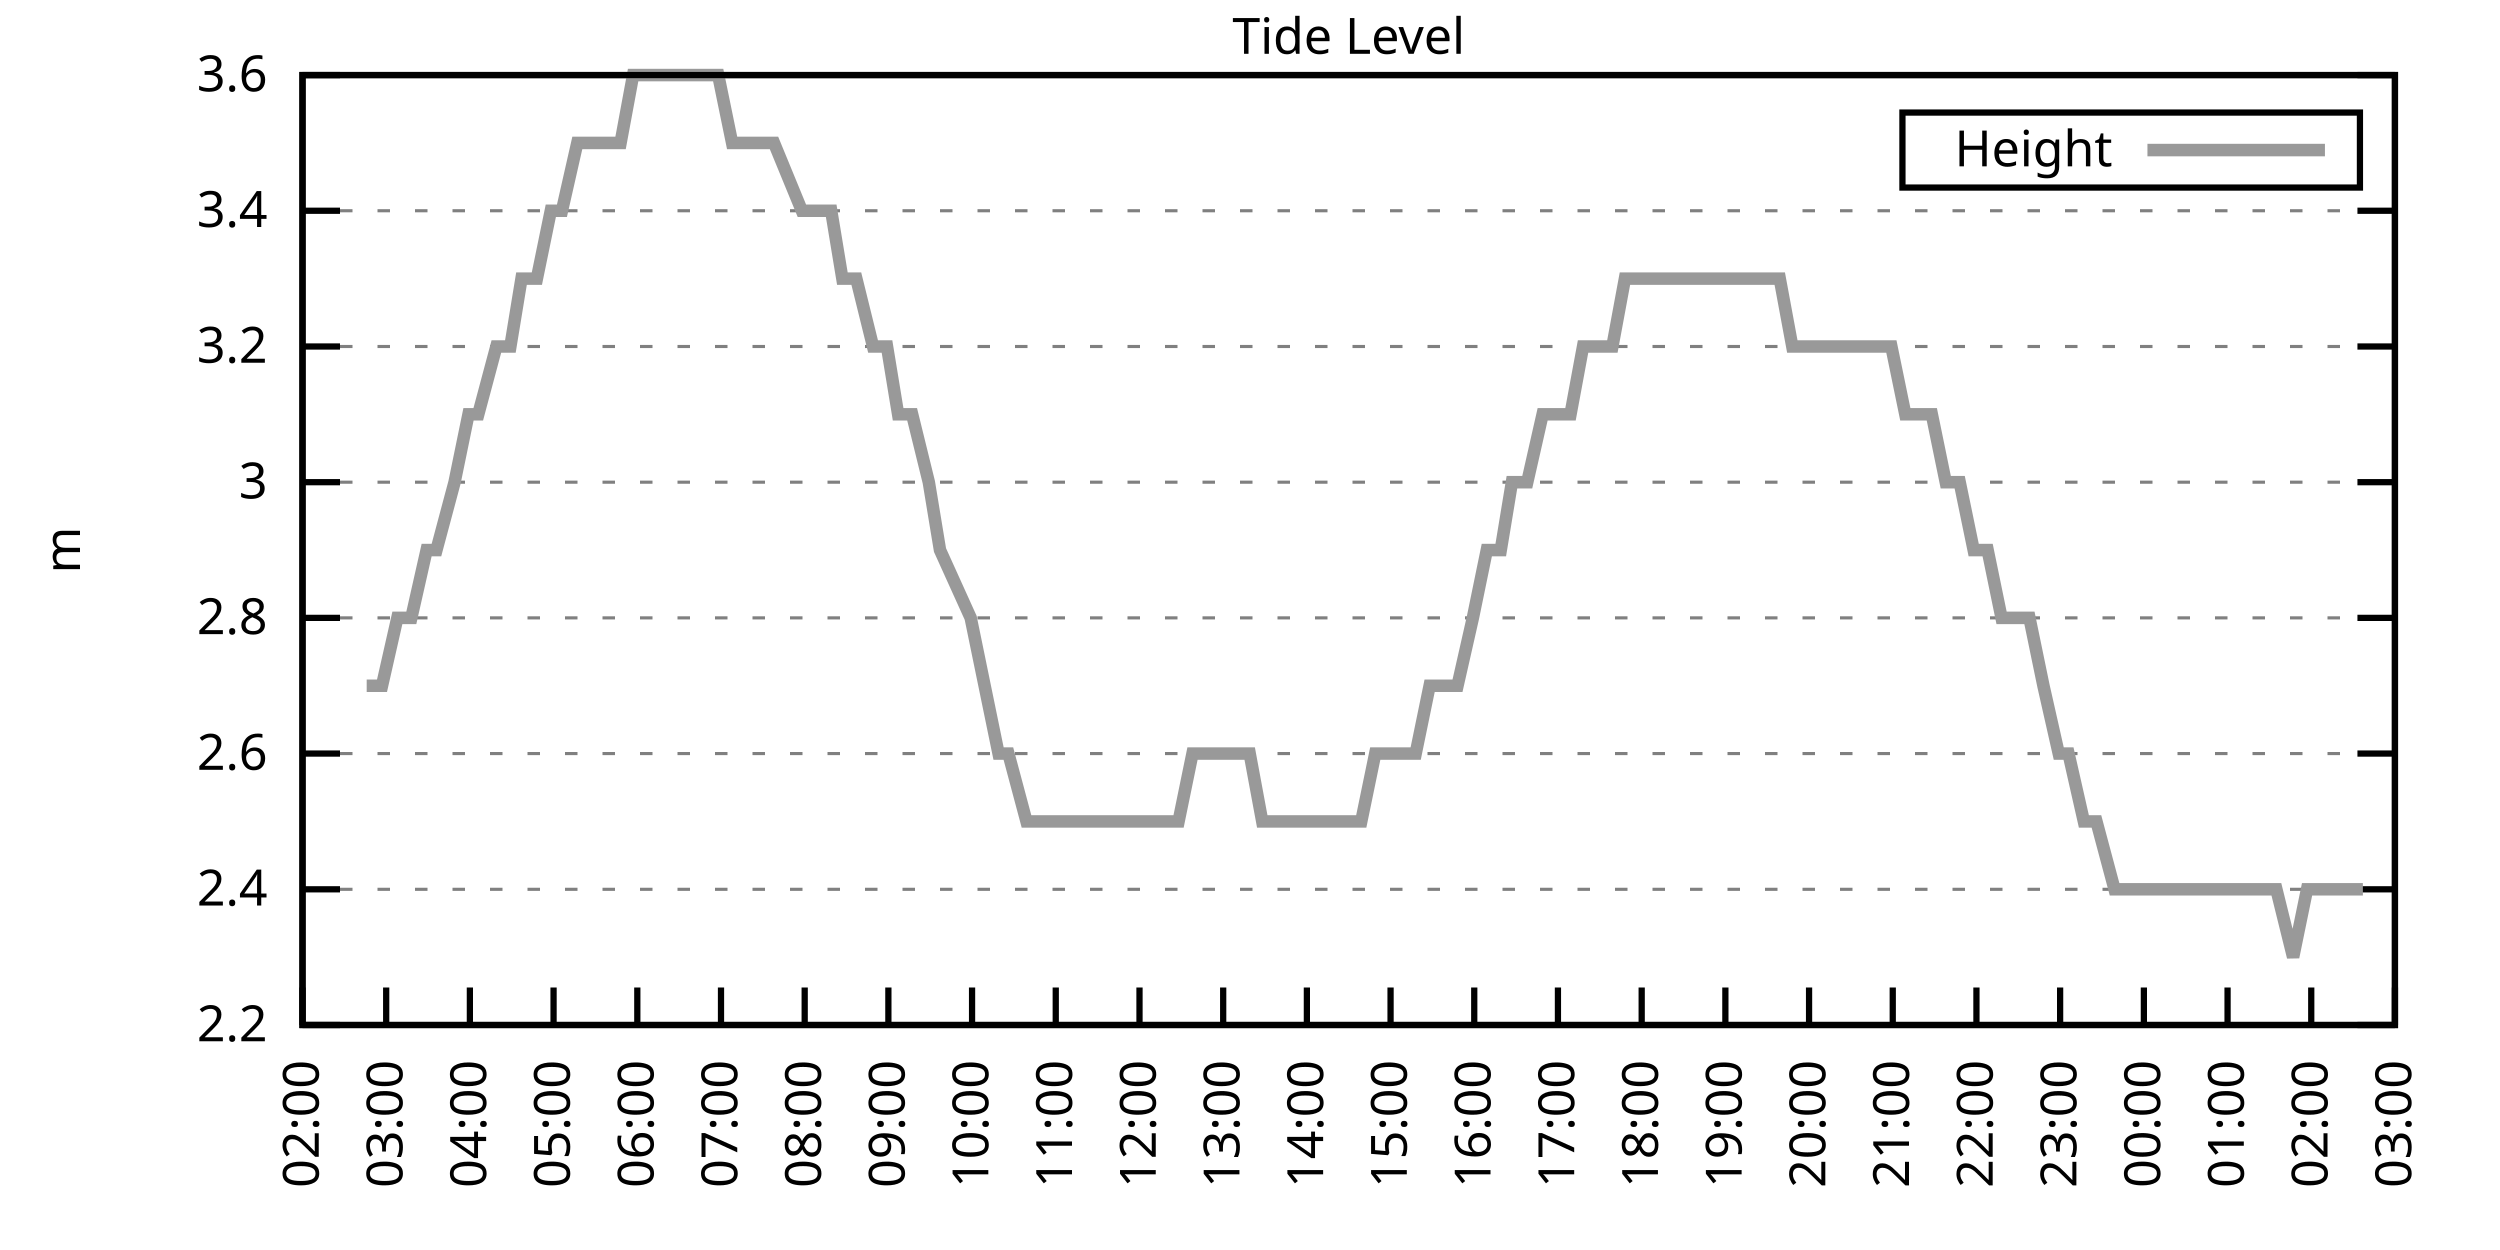
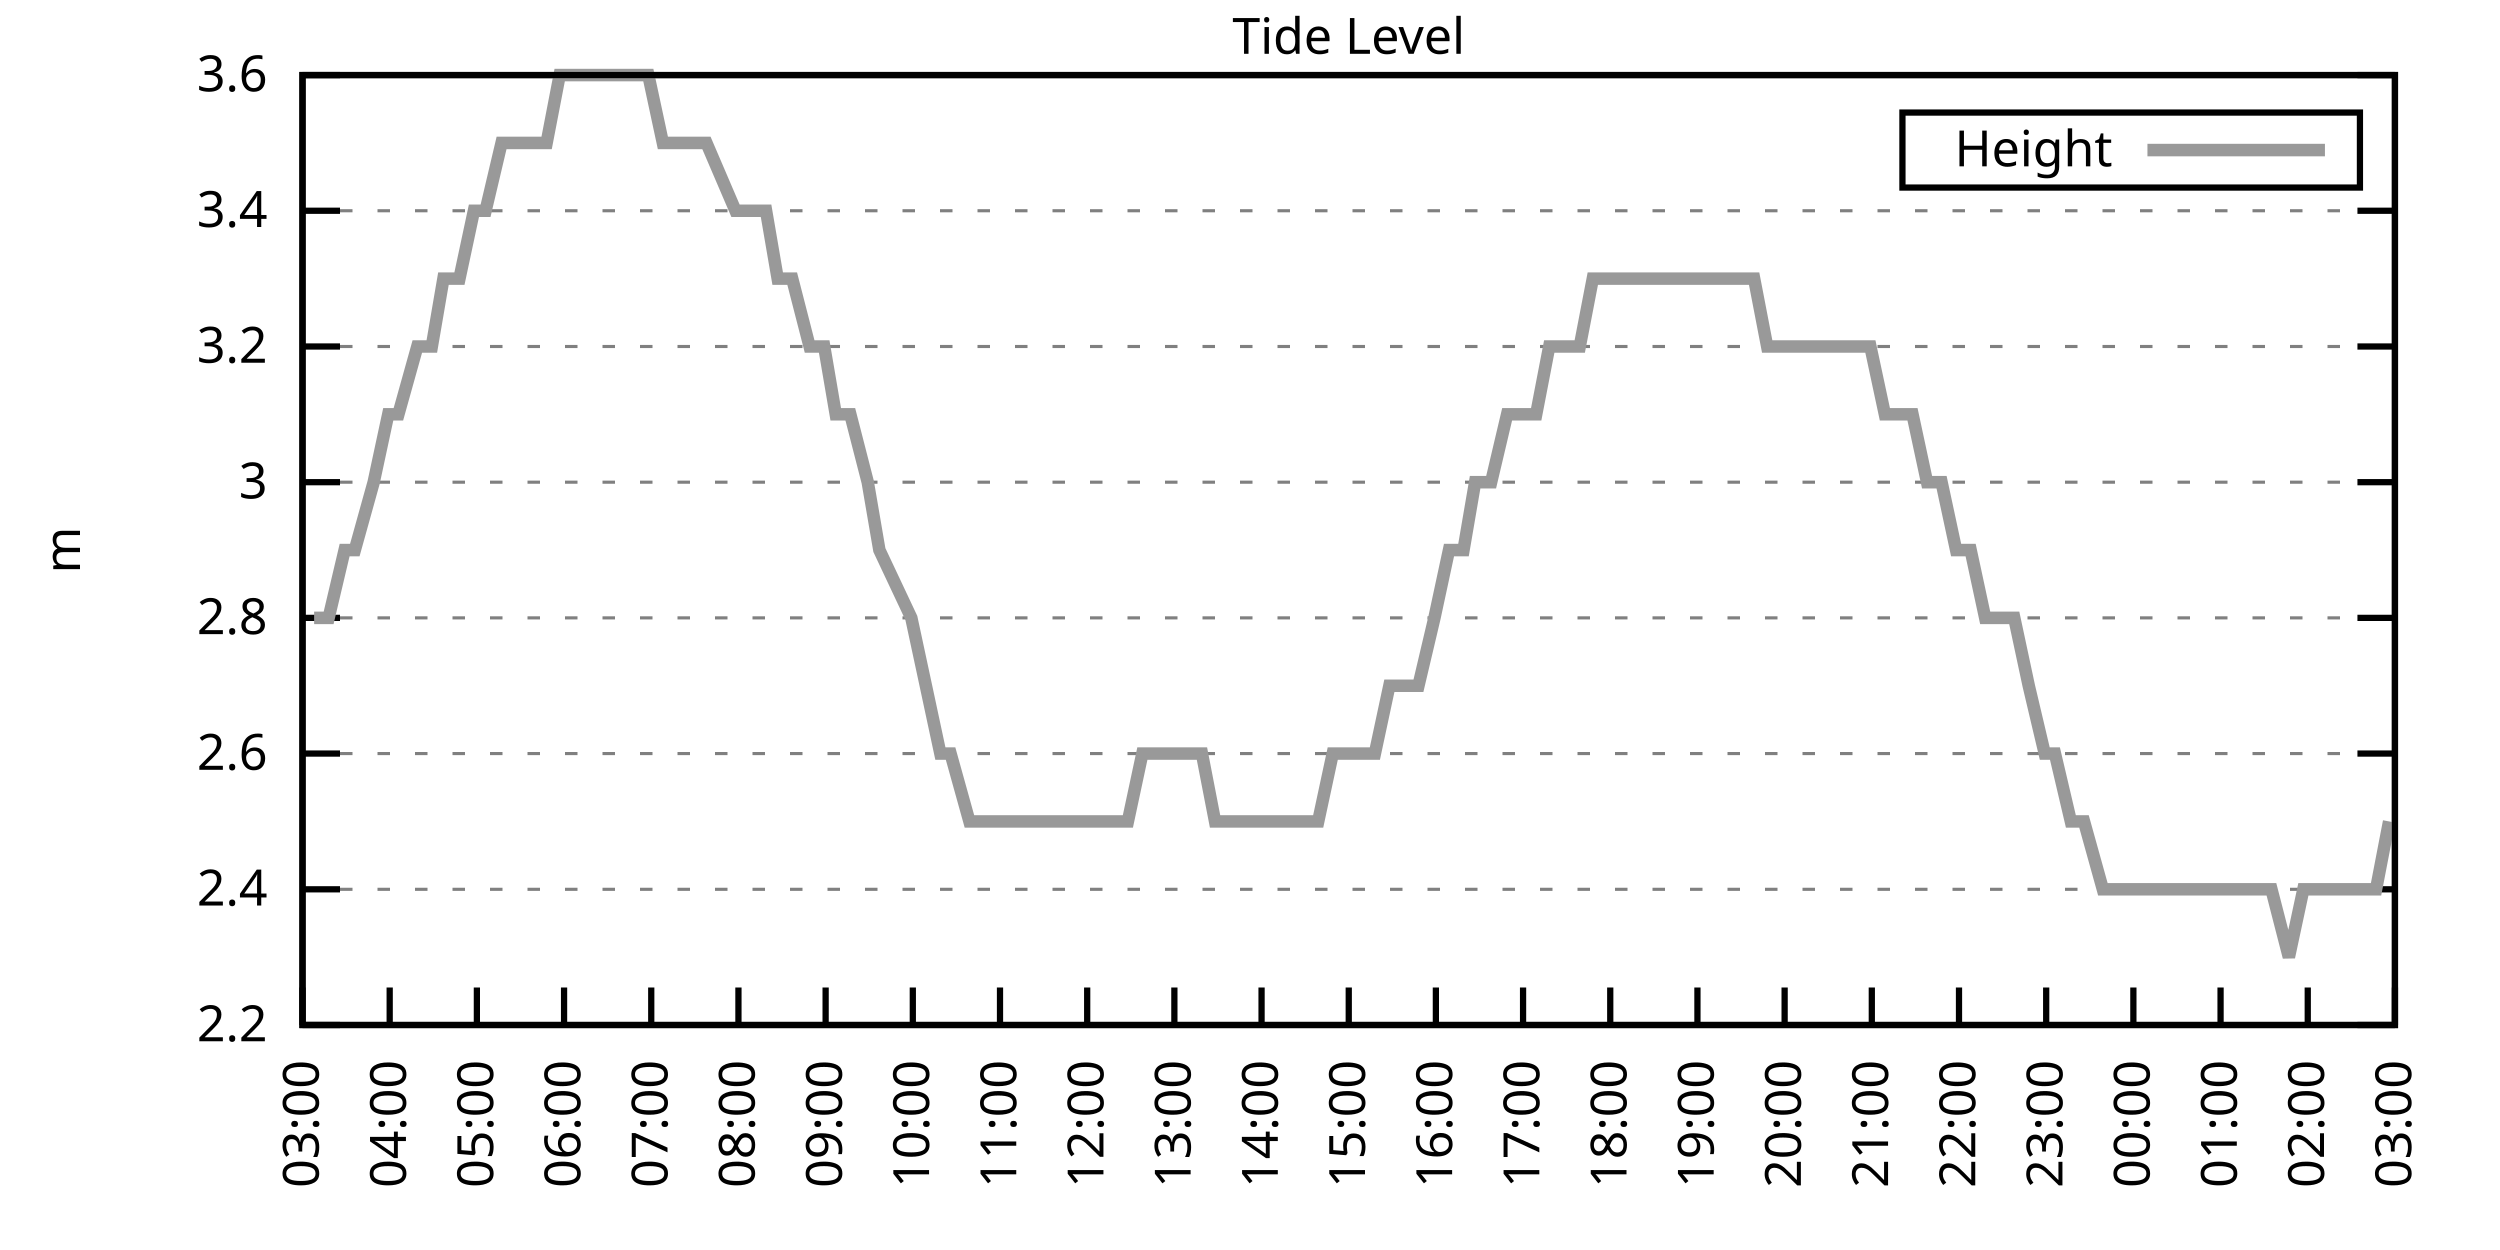
<svg xmlns="http://www.w3.org/2000/svg" xmlns:xlink="http://www.w3.org/1999/xlink" width="400" height="200" viewBox="0 0 400 200">
  <g id="gnuplot_canvas">
    <rect x="0" y="0" width="400" height="200" fill="none" />
    <defs>
      <circle id="gpDot" r="0.5" stroke-width="0.5" stroke="currentColor" />
      <path id="gpPt0" stroke-width="0.333" stroke="currentColor" d="M-1,0 h2 M0,-1 v2" />
      <path id="gpPt1" stroke-width="0.333" stroke="currentColor" d="M-1,-1 L1,1 M1,-1 L-1,1" />
      <path id="gpPt2" stroke-width="0.333" stroke="currentColor" d="M-1,0 L1,0 M0,-1 L0,1 M-1,-1 L1,1 M-1,1 L1,-1" />
      <rect id="gpPt3" stroke-width="0.333" stroke="currentColor" x="-1" y="-1" width="2" height="2" />
      <rect id="gpPt4" stroke-width="0.333" stroke="currentColor" fill="currentColor" x="-1" y="-1" width="2" height="2" />
      <circle id="gpPt5" stroke-width="0.333" stroke="currentColor" cx="0" cy="0" r="1" />
      <use xlink:href="#gpPt5" id="gpPt6" fill="currentColor" stroke="none" />
      <path id="gpPt7" stroke-width="0.333" stroke="currentColor" d="M0,-1.33 L-1.33,0.67 L1.33,0.67 z" />
      <use xlink:href="#gpPt7" id="gpPt8" fill="currentColor" stroke="none" />
      <use xlink:href="#gpPt7" id="gpPt9" stroke="currentColor" transform="rotate(180)" />
      <use xlink:href="#gpPt9" id="gpPt10" fill="currentColor" stroke="none" />
      <use xlink:href="#gpPt3" id="gpPt11" stroke="currentColor" transform="rotate(45)" />
      <use xlink:href="#gpPt11" id="gpPt12" fill="currentColor" stroke="none" />
      <path id="gpPt13" stroke-width="0.333" stroke="currentColor" d="M0,1.330 L1.265,0.411 L0.782,-1.067 L-0.782,-1.076 L-1.265,0.411 z" />
      <use xlink:href="#gpPt13" id="gpPt14" fill="currentColor" stroke="none" />
      <filter id="textbox" filterUnits="objectBoundingBox" x="0" y="0" height="1" width="1">
        <feFlood flood-color="white" flood-opacity="1" result="bgnd" />
        <feComposite in="SourceGraphic" in2="bgnd" operator="atop" />
      </filter>
      <filter id="greybox" filterUnits="objectBoundingBox" x="0" y="0" height="1" width="1">
        <feFlood flood-color="lightgrey" flood-opacity="1" result="grey" />
        <feComposite in="SourceGraphic" in2="grey" operator="atop" />
      </filter>
    </defs>
    <g fill="none" color="white" stroke="currentColor" stroke-width="1.00" stroke-linecap="butt" stroke-linejoin="miter">
</g>
    <g fill="none" color="black" stroke="currentColor" stroke-width="1.00" stroke-linecap="butt" stroke-linejoin="miter">
      <g stroke="none" shape-rendering="crispEdges">
        <polygon fill="rgb(255, 255, 255)" points="48.40,164.00 383.18,164.00 383.18,12.02 48.40,12.02 " />
      </g>
    </g>
    <g fill="none" color="black" stroke="currentColor" stroke-width="1.00" stroke-linecap="butt" stroke-linejoin="miter">
</g>
    <g fill="none" color="black" stroke="black" stroke-width="0.50" stroke-linecap="butt" stroke-linejoin="miter">
</g>
    <g fill="none" color="gray" stroke="currentColor" stroke-width="0.50" stroke-linecap="butt" stroke-linejoin="miter">
      <path stroke="gray" stroke-dasharray="2,4" class="gridline" d="M48.40,164.00 L383.19,164.00  " />
    </g>
    <g fill="none" color="gray" stroke="gray" stroke-width="1.00" stroke-linecap="butt" stroke-linejoin="miter">
</g>
    <g fill="none" color="black" stroke="currentColor" stroke-width="1.00" stroke-linecap="butt" stroke-linejoin="miter">
      <path stroke="black" d="M48.40,164.00 L54.40,164.00 M383.19,164.00 L377.19,164.00  " />
      <g transform="translate(42.80,166.60)" stroke="none" fill="black" font-family="Sans" font-size="8.00" text-anchor="end">
        <text>
          <tspan font-family="Sans"> 2.2</tspan>
        </text>
      </g>
    </g>
    <g fill="none" color="black" stroke="currentColor" stroke-width="1.00" stroke-linecap="butt" stroke-linejoin="miter">
</g>
    <g fill="none" color="black" stroke="black" stroke-width="0.50" stroke-linecap="butt" stroke-linejoin="miter">
</g>
    <g fill="none" color="gray" stroke="currentColor" stroke-width="0.50" stroke-linecap="butt" stroke-linejoin="miter">
      <path stroke="gray" stroke-dasharray="2,4" class="gridline" d="M48.40,142.29 L383.19,142.29  " />
    </g>
    <g fill="none" color="gray" stroke="gray" stroke-width="1.00" stroke-linecap="butt" stroke-linejoin="miter">
</g>
    <g fill="none" color="black" stroke="currentColor" stroke-width="1.00" stroke-linecap="butt" stroke-linejoin="miter">
      <path stroke="black" d="M48.40,142.29 L54.40,142.29 M383.19,142.29 L377.19,142.29  " />
      <g transform="translate(42.80,144.89)" stroke="none" fill="black" font-family="Sans" font-size="8.00" text-anchor="end">
        <text>
          <tspan font-family="Sans"> 2.4</tspan>
        </text>
      </g>
    </g>
    <g fill="none" color="black" stroke="currentColor" stroke-width="1.00" stroke-linecap="butt" stroke-linejoin="miter">
</g>
    <g fill="none" color="black" stroke="black" stroke-width="0.50" stroke-linecap="butt" stroke-linejoin="miter">
</g>
    <g fill="none" color="gray" stroke="currentColor" stroke-width="0.50" stroke-linecap="butt" stroke-linejoin="miter">
      <path stroke="gray" stroke-dasharray="2,4" class="gridline" d="M48.40,120.57 L383.19,120.57  " />
    </g>
    <g fill="none" color="gray" stroke="gray" stroke-width="1.00" stroke-linecap="butt" stroke-linejoin="miter">
</g>
    <g fill="none" color="black" stroke="currentColor" stroke-width="1.00" stroke-linecap="butt" stroke-linejoin="miter">
      <path stroke="black" d="M48.40,120.57 L54.40,120.57 M383.19,120.57 L377.19,120.57  " />
      <g transform="translate(42.80,123.17)" stroke="none" fill="black" font-family="Sans" font-size="8.00" text-anchor="end">
        <text>
          <tspan font-family="Sans"> 2.6</tspan>
        </text>
      </g>
    </g>
    <g fill="none" color="black" stroke="currentColor" stroke-width="1.00" stroke-linecap="butt" stroke-linejoin="miter">
</g>
    <g fill="none" color="black" stroke="black" stroke-width="0.50" stroke-linecap="butt" stroke-linejoin="miter">
</g>
    <g fill="none" color="gray" stroke="currentColor" stroke-width="0.50" stroke-linecap="butt" stroke-linejoin="miter">
      <path stroke="gray" stroke-dasharray="2,4" class="gridline" d="M48.40,98.86 L383.19,98.86  " />
    </g>
    <g fill="none" color="gray" stroke="gray" stroke-width="1.00" stroke-linecap="butt" stroke-linejoin="miter">
</g>
    <g fill="none" color="black" stroke="currentColor" stroke-width="1.00" stroke-linecap="butt" stroke-linejoin="miter">
      <path stroke="black" d="M48.40,98.86 L54.40,98.86 M383.19,98.86 L377.19,98.86  " />
      <g transform="translate(42.80,101.46)" stroke="none" fill="black" font-family="Sans" font-size="8.00" text-anchor="end">
        <text>
          <tspan font-family="Sans"> 2.8</tspan>
        </text>
      </g>
    </g>
    <g fill="none" color="black" stroke="currentColor" stroke-width="1.00" stroke-linecap="butt" stroke-linejoin="miter">
</g>
    <g fill="none" color="black" stroke="black" stroke-width="0.50" stroke-linecap="butt" stroke-linejoin="miter">
</g>
    <g fill="none" color="gray" stroke="currentColor" stroke-width="0.50" stroke-linecap="butt" stroke-linejoin="miter">
      <path stroke="gray" stroke-dasharray="2,4" class="gridline" d="M48.40,77.15 L383.19,77.15  " />
    </g>
    <g fill="none" color="gray" stroke="gray" stroke-width="1.00" stroke-linecap="butt" stroke-linejoin="miter">
</g>
    <g fill="none" color="black" stroke="currentColor" stroke-width="1.00" stroke-linecap="butt" stroke-linejoin="miter">
      <path stroke="black" d="M48.40,77.15 L54.40,77.15 M383.19,77.15 L377.19,77.15  " />
      <g transform="translate(42.80,79.75)" stroke="none" fill="black" font-family="Sans" font-size="8.00" text-anchor="end">
        <text>
          <tspan font-family="Sans"> 3</tspan>
        </text>
      </g>
    </g>
    <g fill="none" color="black" stroke="currentColor" stroke-width="1.00" stroke-linecap="butt" stroke-linejoin="miter">
</g>
    <g fill="none" color="black" stroke="black" stroke-width="0.50" stroke-linecap="butt" stroke-linejoin="miter">
</g>
    <g fill="none" color="gray" stroke="currentColor" stroke-width="0.50" stroke-linecap="butt" stroke-linejoin="miter">
      <path stroke="gray" stroke-dasharray="2,4" class="gridline" d="M48.40,55.44 L383.19,55.44  " />
    </g>
    <g fill="none" color="gray" stroke="gray" stroke-width="1.00" stroke-linecap="butt" stroke-linejoin="miter">
</g>
    <g fill="none" color="black" stroke="currentColor" stroke-width="1.00" stroke-linecap="butt" stroke-linejoin="miter">
      <path stroke="black" d="M48.40,55.44 L54.40,55.44 M383.19,55.44 L377.19,55.44  " />
      <g transform="translate(42.80,58.04)" stroke="none" fill="black" font-family="Sans" font-size="8.00" text-anchor="end">
        <text>
          <tspan font-family="Sans"> 3.2</tspan>
        </text>
      </g>
    </g>
    <g fill="none" color="black" stroke="currentColor" stroke-width="1.00" stroke-linecap="butt" stroke-linejoin="miter">
</g>
    <g fill="none" color="black" stroke="black" stroke-width="0.50" stroke-linecap="butt" stroke-linejoin="miter">
</g>
    <g fill="none" color="gray" stroke="currentColor" stroke-width="0.50" stroke-linecap="butt" stroke-linejoin="miter">
      <path stroke="gray" stroke-dasharray="2,4" class="gridline" d="M48.40,33.72 L383.19,33.72  " />
    </g>
    <g fill="none" color="gray" stroke="gray" stroke-width="1.00" stroke-linecap="butt" stroke-linejoin="miter">
</g>
    <g fill="none" color="black" stroke="currentColor" stroke-width="1.00" stroke-linecap="butt" stroke-linejoin="miter">
      <path stroke="black" d="M48.40,33.72 L54.40,33.72 M383.19,33.72 L377.19,33.72  " />
      <g transform="translate(42.80,36.32)" stroke="none" fill="black" font-family="Sans" font-size="8.00" text-anchor="end">
        <text>
          <tspan font-family="Sans"> 3.4</tspan>
        </text>
      </g>
    </g>
    <g fill="none" color="black" stroke="currentColor" stroke-width="1.00" stroke-linecap="butt" stroke-linejoin="miter">
</g>
    <g fill="none" color="black" stroke="black" stroke-width="0.50" stroke-linecap="butt" stroke-linejoin="miter">
</g>
    <g fill="none" color="gray" stroke="currentColor" stroke-width="0.50" stroke-linecap="butt" stroke-linejoin="miter">
      <path stroke="gray" stroke-dasharray="2,4" class="gridline" d="M48.40,12.01 L383.19,12.01  " />
    </g>
    <g fill="none" color="gray" stroke="gray" stroke-width="1.00" stroke-linecap="butt" stroke-linejoin="miter">
</g>
    <g fill="none" color="black" stroke="currentColor" stroke-width="1.00" stroke-linecap="butt" stroke-linejoin="miter">
      <path stroke="black" d="M48.40,12.01 L54.40,12.01 M383.19,12.01 L377.19,12.01  " />
      <g transform="translate(42.80,14.61)" stroke="none" fill="black" font-family="Sans" font-size="8.00" text-anchor="end">
        <text>
          <tspan font-family="Sans"> 3.6</tspan>
        </text>
      </g>
    </g>
    <g fill="none" color="black" stroke="currentColor" stroke-width="1.00" stroke-linecap="butt" stroke-linejoin="miter">
      <path stroke="black" d="M48.40,164.00 L48.40,158.00  " />
      <g transform="translate(51.00,169.60) rotate(270.00)" stroke="none" fill="black" font-family="Sans" font-size="8.00" text-anchor="end">
        <text>
-           <tspan font-family="Sans">02:00</tspan>
-         </text>
-       </g>
-     </g>
-     <g fill="none" color="black" stroke="currentColor" stroke-width="1.00" stroke-linecap="butt" stroke-linejoin="miter">
-       <path stroke="black" d="M61.79,164.00 L61.79,158.00  " />
-       <g transform="translate(64.39,169.60) rotate(270.00)" stroke="none" fill="black" font-family="Sans" font-size="8.00" text-anchor="end">
-         <text>
          <tspan font-family="Sans">03:00</tspan>
        </text>
      </g>
    </g>
    <g fill="none" color="black" stroke="currentColor" stroke-width="1.00" stroke-linecap="butt" stroke-linejoin="miter">
-       <path stroke="black" d="M75.18,164.00 L75.18,158.00  " />
-       <g transform="translate(77.78,169.60) rotate(270.00)" stroke="none" fill="black" font-family="Sans" font-size="8.00" text-anchor="end">
+       <path stroke="black" d="M62.35,164.00 L62.35,158.00  " />
+       <g transform="translate(64.95,169.60) rotate(270.00)" stroke="none" fill="black" font-family="Sans" font-size="8.00" text-anchor="end">
        <text>
          <tspan font-family="Sans">04:00</tspan>
        </text>
      </g>
    </g>
    <g fill="none" color="black" stroke="currentColor" stroke-width="1.00" stroke-linecap="butt" stroke-linejoin="miter">
-       <path stroke="black" d="M88.57,164.00 L88.57,158.00  " />
-       <g transform="translate(91.17,169.60) rotate(270.00)" stroke="none" fill="black" font-family="Sans" font-size="8.00" text-anchor="end">
+       <path stroke="black" d="M76.30,164.00 L76.30,158.00  " />
+       <g transform="translate(78.90,169.60) rotate(270.00)" stroke="none" fill="black" font-family="Sans" font-size="8.00" text-anchor="end">
        <text>
          <tspan font-family="Sans">05:00</tspan>
        </text>
      </g>
    </g>
    <g fill="none" color="black" stroke="currentColor" stroke-width="1.00" stroke-linecap="butt" stroke-linejoin="miter">
-       <path stroke="black" d="M101.97,164.00 L101.97,158.00  " />
-       <g transform="translate(104.57,169.60) rotate(270.00)" stroke="none" fill="black" font-family="Sans" font-size="8.00" text-anchor="end">
+       <path stroke="black" d="M90.25,164.00 L90.25,158.00  " />
+       <g transform="translate(92.85,169.60) rotate(270.00)" stroke="none" fill="black" font-family="Sans" font-size="8.00" text-anchor="end">
        <text>
          <tspan font-family="Sans">06:00</tspan>
        </text>
      </g>
    </g>
    <g fill="none" color="black" stroke="currentColor" stroke-width="1.00" stroke-linecap="butt" stroke-linejoin="miter">
-       <path stroke="black" d="M115.36,164.00 L115.36,158.00  " />
-       <g transform="translate(117.96,169.60) rotate(270.00)" stroke="none" fill="black" font-family="Sans" font-size="8.00" text-anchor="end">
+       <path stroke="black" d="M104.20,164.00 L104.20,158.00  " />
+       <g transform="translate(106.80,169.60) rotate(270.00)" stroke="none" fill="black" font-family="Sans" font-size="8.00" text-anchor="end">
        <text>
          <tspan font-family="Sans">07:00</tspan>
        </text>
      </g>
    </g>
    <g fill="none" color="black" stroke="currentColor" stroke-width="1.00" stroke-linecap="butt" stroke-linejoin="miter">
-       <path stroke="black" d="M128.75,164.00 L128.75,158.00  " />
-       <g transform="translate(131.35,169.60) rotate(270.00)" stroke="none" fill="black" font-family="Sans" font-size="8.00" text-anchor="end">
+       <path stroke="black" d="M118.15,164.00 L118.15,158.00  " />
+       <g transform="translate(120.75,169.60) rotate(270.00)" stroke="none" fill="black" font-family="Sans" font-size="8.00" text-anchor="end">
        <text>
          <tspan font-family="Sans">08:00</tspan>
        </text>
      </g>
    </g>
    <g fill="none" color="black" stroke="currentColor" stroke-width="1.00" stroke-linecap="butt" stroke-linejoin="miter">
-       <path stroke="black" d="M142.14,164.00 L142.14,158.00  " />
-       <g transform="translate(144.74,169.60) rotate(270.00)" stroke="none" fill="black" font-family="Sans" font-size="8.00" text-anchor="end">
+       <path stroke="black" d="M132.10,164.00 L132.10,158.00  " />
+       <g transform="translate(134.70,169.60) rotate(270.00)" stroke="none" fill="black" font-family="Sans" font-size="8.00" text-anchor="end">
        <text>
          <tspan font-family="Sans">09:00</tspan>
        </text>
      </g>
    </g>
    <g fill="none" color="black" stroke="currentColor" stroke-width="1.00" stroke-linecap="butt" stroke-linejoin="miter">
-       <path stroke="black" d="M155.53,164.00 L155.53,158.00  " />
-       <g transform="translate(158.13,169.60) rotate(270.00)" stroke="none" fill="black" font-family="Sans" font-size="8.00" text-anchor="end">
+       <path stroke="black" d="M146.05,164.00 L146.05,158.00  " />
+       <g transform="translate(148.65,169.60) rotate(270.00)" stroke="none" fill="black" font-family="Sans" font-size="8.00" text-anchor="end">
        <text>
          <tspan font-family="Sans">10:00</tspan>
        </text>
      </g>
    </g>
    <g fill="none" color="black" stroke="currentColor" stroke-width="1.00" stroke-linecap="butt" stroke-linejoin="miter">
-       <path stroke="black" d="M168.92,164.00 L168.92,158.00  " />
-       <g transform="translate(171.52,169.60) rotate(270.00)" stroke="none" fill="black" font-family="Sans" font-size="8.00" text-anchor="end">
+       <path stroke="black" d="M160.00,164.00 L160.00,158.00  " />
+       <g transform="translate(162.60,169.60) rotate(270.00)" stroke="none" fill="black" font-family="Sans" font-size="8.00" text-anchor="end">
        <text>
          <tspan font-family="Sans">11:00</tspan>
        </text>
      </g>
    </g>
    <g fill="none" color="black" stroke="currentColor" stroke-width="1.00" stroke-linecap="butt" stroke-linejoin="miter">
-       <path stroke="black" d="M182.32,164.00 L182.32,158.00  " />
-       <g transform="translate(184.92,169.60) rotate(270.00)" stroke="none" fill="black" font-family="Sans" font-size="8.00" text-anchor="end">
+       <path stroke="black" d="M173.95,164.00 L173.95,158.00  " />
+       <g transform="translate(176.55,169.60) rotate(270.00)" stroke="none" fill="black" font-family="Sans" font-size="8.00" text-anchor="end">
        <text>
          <tspan font-family="Sans">12:00</tspan>
        </text>
      </g>
    </g>
    <g fill="none" color="black" stroke="currentColor" stroke-width="1.00" stroke-linecap="butt" stroke-linejoin="miter">
-       <path stroke="black" d="M195.71,164.00 L195.71,158.00  " />
-       <g transform="translate(198.31,169.60) rotate(270.00)" stroke="none" fill="black" font-family="Sans" font-size="8.00" text-anchor="end">
+       <path stroke="black" d="M187.90,164.00 L187.90,158.00  " />
+       <g transform="translate(190.50,169.60) rotate(270.00)" stroke="none" fill="black" font-family="Sans" font-size="8.00" text-anchor="end">
        <text>
          <tspan font-family="Sans">13:00</tspan>
        </text>
      </g>
    </g>
    <g fill="none" color="black" stroke="currentColor" stroke-width="1.00" stroke-linecap="butt" stroke-linejoin="miter">
-       <path stroke="black" d="M209.10,164.00 L209.10,158.00  " />
-       <g transform="translate(211.70,169.60) rotate(270.00)" stroke="none" fill="black" font-family="Sans" font-size="8.00" text-anchor="end">
+       <path stroke="black" d="M201.85,164.00 L201.85,158.00  " />
+       <g transform="translate(204.45,169.60) rotate(270.00)" stroke="none" fill="black" font-family="Sans" font-size="8.00" text-anchor="end">
        <text>
          <tspan font-family="Sans">14:00</tspan>
        </text>
      </g>
    </g>
    <g fill="none" color="black" stroke="currentColor" stroke-width="1.00" stroke-linecap="butt" stroke-linejoin="miter">
-       <path stroke="black" d="M222.49,164.00 L222.49,158.00  " />
-       <g transform="translate(225.09,169.60) rotate(270.00)" stroke="none" fill="black" font-family="Sans" font-size="8.00" text-anchor="end">
+       <path stroke="black" d="M215.80,164.00 L215.80,158.00  " />
+       <g transform="translate(218.40,169.60) rotate(270.00)" stroke="none" fill="black" font-family="Sans" font-size="8.00" text-anchor="end">
        <text>
          <tspan font-family="Sans">15:00</tspan>
        </text>
      </g>
    </g>
    <g fill="none" color="black" stroke="currentColor" stroke-width="1.00" stroke-linecap="butt" stroke-linejoin="miter">
-       <path stroke="black" d="M235.88,164.00 L235.88,158.00  " />
-       <g transform="translate(238.48,169.60) rotate(270.00)" stroke="none" fill="black" font-family="Sans" font-size="8.00" text-anchor="end">
+       <path stroke="black" d="M229.74,164.00 L229.74,158.00  " />
+       <g transform="translate(232.34,169.60) rotate(270.00)" stroke="none" fill="black" font-family="Sans" font-size="8.00" text-anchor="end">
        <text>
          <tspan font-family="Sans">16:00</tspan>
        </text>
      </g>
    </g>
    <g fill="none" color="black" stroke="currentColor" stroke-width="1.00" stroke-linecap="butt" stroke-linejoin="miter">
-       <path stroke="black" d="M249.27,164.00 L249.27,158.00  " />
-       <g transform="translate(251.87,169.60) rotate(270.00)" stroke="none" fill="black" font-family="Sans" font-size="8.00" text-anchor="end">
+       <path stroke="black" d="M243.69,164.00 L243.69,158.00  " />
+       <g transform="translate(246.29,169.60) rotate(270.00)" stroke="none" fill="black" font-family="Sans" font-size="8.00" text-anchor="end">
        <text>
          <tspan font-family="Sans">17:00</tspan>
        </text>
      </g>
    </g>
    <g fill="none" color="black" stroke="currentColor" stroke-width="1.00" stroke-linecap="butt" stroke-linejoin="miter">
-       <path stroke="black" d="M262.67,164.00 L262.67,158.00  " />
-       <g transform="translate(265.27,169.60) rotate(270.00)" stroke="none" fill="black" font-family="Sans" font-size="8.00" text-anchor="end">
+       <path stroke="black" d="M257.64,164.00 L257.64,158.00  " />
+       <g transform="translate(260.24,169.60) rotate(270.00)" stroke="none" fill="black" font-family="Sans" font-size="8.00" text-anchor="end">
        <text>
          <tspan font-family="Sans">18:00</tspan>
        </text>
      </g>
    </g>
    <g fill="none" color="black" stroke="currentColor" stroke-width="1.00" stroke-linecap="butt" stroke-linejoin="miter">
-       <path stroke="black" d="M276.06,164.00 L276.06,158.00  " />
-       <g transform="translate(278.66,169.60) rotate(270.00)" stroke="none" fill="black" font-family="Sans" font-size="8.00" text-anchor="end">
+       <path stroke="black" d="M271.59,164.00 L271.59,158.00  " />
+       <g transform="translate(274.19,169.60) rotate(270.00)" stroke="none" fill="black" font-family="Sans" font-size="8.00" text-anchor="end">
        <text>
          <tspan font-family="Sans">19:00</tspan>
        </text>
      </g>
    </g>
    <g fill="none" color="black" stroke="currentColor" stroke-width="1.00" stroke-linecap="butt" stroke-linejoin="miter">
-       <path stroke="black" d="M289.45,164.00 L289.45,158.00  " />
-       <g transform="translate(292.05,169.60) rotate(270.00)" stroke="none" fill="black" font-family="Sans" font-size="8.00" text-anchor="end">
+       <path stroke="black" d="M285.54,164.00 L285.54,158.00  " />
+       <g transform="translate(288.14,169.60) rotate(270.00)" stroke="none" fill="black" font-family="Sans" font-size="8.00" text-anchor="end">
        <text>
          <tspan font-family="Sans">20:00</tspan>
        </text>
      </g>
    </g>
    <g fill="none" color="black" stroke="currentColor" stroke-width="1.00" stroke-linecap="butt" stroke-linejoin="miter">
-       <path stroke="black" d="M302.84,164.00 L302.84,158.00  " />
-       <g transform="translate(305.44,169.60) rotate(270.00)" stroke="none" fill="black" font-family="Sans" font-size="8.00" text-anchor="end">
+       <path stroke="black" d="M299.49,164.00 L299.49,158.00  " />
+       <g transform="translate(302.09,169.60) rotate(270.00)" stroke="none" fill="black" font-family="Sans" font-size="8.00" text-anchor="end">
        <text>
          <tspan font-family="Sans">21:00</tspan>
        </text>
      </g>
    </g>
    <g fill="none" color="black" stroke="currentColor" stroke-width="1.00" stroke-linecap="butt" stroke-linejoin="miter">
-       <path stroke="black" d="M316.23,164.00 L316.23,158.00  " />
-       <g transform="translate(318.83,169.60) rotate(270.00)" stroke="none" fill="black" font-family="Sans" font-size="8.00" text-anchor="end">
+       <path stroke="black" d="M313.44,164.00 L313.44,158.00  " />
+       <g transform="translate(316.04,169.60) rotate(270.00)" stroke="none" fill="black" font-family="Sans" font-size="8.00" text-anchor="end">
        <text>
          <tspan font-family="Sans">22:00</tspan>
        </text>
      </g>
    </g>
    <g fill="none" color="black" stroke="currentColor" stroke-width="1.00" stroke-linecap="butt" stroke-linejoin="miter">
-       <path stroke="black" d="M329.62,164.00 L329.62,158.00  " />
-       <g transform="translate(332.22,169.60) rotate(270.00)" stroke="none" fill="black" font-family="Sans" font-size="8.00" text-anchor="end">
+       <path stroke="black" d="M327.39,164.00 L327.39,158.00  " />
+       <g transform="translate(329.99,169.60) rotate(270.00)" stroke="none" fill="black" font-family="Sans" font-size="8.00" text-anchor="end">
        <text>
          <tspan font-family="Sans">23:00</tspan>
        </text>
      </g>
    </g>
    <g fill="none" color="black" stroke="currentColor" stroke-width="1.00" stroke-linecap="butt" stroke-linejoin="miter">
-       <path stroke="black" d="M343.02,164.00 L343.02,158.00  " />
-       <g transform="translate(345.62,169.60) rotate(270.00)" stroke="none" fill="black" font-family="Sans" font-size="8.00" text-anchor="end">
+       <path stroke="black" d="M341.34,164.00 L341.34,158.00  " />
+       <g transform="translate(343.94,169.60) rotate(270.00)" stroke="none" fill="black" font-family="Sans" font-size="8.00" text-anchor="end">
        <text>
          <tspan font-family="Sans">00:00</tspan>
        </text>
      </g>
    </g>
    <g fill="none" color="black" stroke="currentColor" stroke-width="1.00" stroke-linecap="butt" stroke-linejoin="miter">
-       <path stroke="black" d="M356.41,164.00 L356.41,158.00  " />
-       <g transform="translate(359.01,169.60) rotate(270.00)" stroke="none" fill="black" font-family="Sans" font-size="8.00" text-anchor="end">
+       <path stroke="black" d="M355.29,164.00 L355.29,158.00  " />
+       <g transform="translate(357.89,169.60) rotate(270.00)" stroke="none" fill="black" font-family="Sans" font-size="8.00" text-anchor="end">
        <text>
          <tspan font-family="Sans">01:00</tspan>
        </text>
      </g>
    </g>
    <g fill="none" color="black" stroke="currentColor" stroke-width="1.00" stroke-linecap="butt" stroke-linejoin="miter">
-       <path stroke="black" d="M369.80,164.00 L369.80,158.00  " />
-       <g transform="translate(372.40,169.60) rotate(270.00)" stroke="none" fill="black" font-family="Sans" font-size="8.00" text-anchor="end">
+       <path stroke="black" d="M369.24,164.00 L369.24,158.00  " />
+       <g transform="translate(371.84,169.60) rotate(270.00)" stroke="none" fill="black" font-family="Sans" font-size="8.00" text-anchor="end">
        <text>
          <tspan font-family="Sans">02:00</tspan>
        </text>
      </g>
    </g>
    <g fill="none" color="black" stroke="currentColor" stroke-width="1.00" stroke-linecap="butt" stroke-linejoin="miter">
      <path stroke="black" d="M383.19,164.00 L383.19,158.00  " />
      <g transform="translate(385.79,169.60) rotate(270.00)" stroke="none" fill="black" font-family="Sans" font-size="8.00" text-anchor="end">
        <text>
          <tspan font-family="Sans">03:00</tspan>
        </text>
      </g>
    </g>
    <g fill="none" color="black" stroke="currentColor" stroke-width="1.00" stroke-linecap="butt" stroke-linejoin="miter">
</g>
    <g fill="none" color="black" stroke="currentColor" stroke-width="1.00" stroke-linecap="butt" stroke-linejoin="miter">
      <path stroke="black" d="M48.40,12.01 L48.40,164.00 L383.19,164.00 L383.19,12.01 L48.40,12.01 Z  " />
    </g>
    <g fill="none" color="black" stroke="currentColor" stroke-width="1.00" stroke-linecap="butt" stroke-linejoin="miter">
</g>
    <g fill="none" color="black" stroke="currentColor" stroke-width="1.00" stroke-linecap="butt" stroke-linejoin="miter">
      <path stroke="black" d="M304.39,30.01 L304.39,18.01 L377.59,18.01 L377.59,30.01 L304.39,30.01 Z  " />
    </g>
    <g id="Tide_level_plot_1">
      <g fill="none" color="white" stroke="black" stroke-width="2.00" stroke-linecap="butt" stroke-linejoin="miter">
</g>
      <g fill="none" color="black" stroke="currentColor" stroke-width="2.00" stroke-linecap="butt" stroke-linejoin="miter">
        <g transform="translate(337.99,26.61)" stroke="none" fill="black" font-family="Sans" font-size="8.00" text-anchor="end">
          <text>
            <tspan font-family="Sans">Height</tspan>
          </text>
        </g>
      </g>
      <g fill="none" color="black" stroke="currentColor" stroke-width="2.00" stroke-linecap="butt" stroke-linejoin="miter">
-         <path stroke="rgb(153, 153, 153)" d="M343.59,24.01 L371.99,24.01 M58.67,109.72 L61.12,109.72 L63.58,98.86 L65.81,98.86 L68.26,88.01 L69.83,88.01   L72.73,77.15 L74.96,66.29 L76.52,66.29 L79.42,55.44 L81.66,55.44 L83.44,44.58 L85.90,44.58 L88.13,33.72   L89.91,33.72 L92.37,22.87 L95.05,22.87 L97.28,22.87 L99.29,22.87 L101.30,12.01 L103.75,12.01 L106.21,12.01   L108.22,12.01 L110.67,12.01 L112.68,12.01 L114.91,12.01 L117.14,22.87 L119.60,22.87 L121.83,22.87 L123.84,22.87   L128.30,33.72 L130.31,33.72 L132.99,33.72 L134.78,44.58 L137.01,44.58 L139.69,55.44 L141.92,55.44 L143.70,66.29   L145.94,66.29 L148.61,77.15 L150.40,88.01 L155.31,98.86 L157.54,109.72 L159.77,120.57 L161.34,120.57 L164.24,131.43   L166.47,131.43 L168.48,131.43 L170.71,131.43 L172.72,131.43 L175.40,131.43 L177.63,131.43 L179.86,131.43 L181.87,131.43   L183.88,131.43 L186.56,131.43 L188.57,131.43 L190.80,120.57 L192.81,120.57 L195.48,120.57 L197.72,120.57 L199.95,120.57   L201.96,131.43 L204.19,131.43 L206.64,131.43 L208.65,131.43 L210.88,131.43 L213.12,131.43 L215.13,131.43 L217.80,131.43   L220.04,120.57 L222.27,120.57 L224.05,120.57 L226.51,120.57 L228.74,109.72 L230.97,109.72 L233.20,109.72 L235.66,98.86   L237.89,88.01 L240.12,88.01 L241.91,77.15 L244.36,77.15 L246.82,66.29 L248.83,66.29 L251.28,66.29 L253.29,55.44   L255.75,55.44 L257.98,55.44 L259.99,44.58 L262.22,44.58 L264.67,44.58 L266.91,44.58 L268.92,44.58 L271.15,44.58   L273.60,44.58 L275.61,44.58 L277.84,44.58 L280.07,44.58 L282.31,44.58 L284.76,44.58 L286.77,55.44 L289.00,55.44   L291.01,55.44 L293.47,55.44 L295.70,55.44 L297.71,55.44 L300.16,55.44 L302.62,55.44 L304.85,66.29 L306.86,66.29   L309.09,66.29 L311.32,77.15 L313.55,77.15 L315.79,88.01 L318.02,88.01 L320.25,98.86 L322.48,98.86 L324.71,98.86   L326.95,109.72 L329.40,120.57 L330.96,120.57 L333.42,131.43 L335.43,131.43 L338.33,142.29 L340.56,142.29 L342.79,142.29   L347.26,142.29 L349.49,142.29 L351.05,142.29 L353.95,142.29 L356.18,142.29 L358.42,142.29 L360.20,142.29 L361.99,142.29   L364.22,142.29 L366.90,153.14 L369.13,142.29 L374.04,142.29 L376.27,142.29 L378.06,142.29  " />
+         <path stroke="rgb(153, 153, 153)" d="M343.59,24.01 L371.99,24.01 M50.26,98.86 L52.58,98.86 L55.14,88.01 L56.77,88.01 L59.79,77.15 L62.12,66.29   L63.74,66.29 L66.77,55.44 L69.09,55.44 L70.95,44.58 L73.51,44.58 L75.83,33.72 L77.69,33.72 L80.25,22.87   L83.04,22.87 L85.37,22.87 L87.46,22.87 L89.55,12.01 L92.11,12.01 L94.67,12.01 L96.76,12.01 L99.32,12.01   L101.41,12.01 L103.73,12.01 L106.06,22.87 L108.62,22.87 L110.94,22.87 L113.03,22.87 L117.68,33.72 L119.78,33.72   L122.57,33.72 L124.43,44.58 L126.75,44.58 L129.54,55.44 L131.87,55.44 L133.72,66.29 L136.05,66.29 L138.84,77.15   L140.70,88.01 L145.81,98.86 L148.14,109.72 L150.46,120.57 L152.09,120.57 L155.11,131.43 L157.44,131.43 L159.53,131.43   L161.86,131.43 L163.95,131.43 L166.74,131.43 L169.06,131.43 L171.39,131.43 L173.48,131.43 L175.57,131.43 L178.36,131.43   L180.46,131.43 L182.78,120.57 L184.87,120.57 L187.66,120.57 L189.99,120.57 L192.31,120.57 L194.41,131.43 L196.73,131.43   L199.29,131.43 L201.38,131.43 L203.71,131.43 L206.03,131.43 L208.12,131.43 L210.91,131.43 L213.24,120.57 L215.56,120.57   L217.42,120.57 L219.98,120.57 L222.30,109.72 L224.63,109.72 L226.95,109.72 L229.51,98.86 L231.84,88.01 L234.16,88.01   L236.02,77.15 L238.58,77.15 L241.14,66.29 L243.23,66.29 L245.79,66.29 L247.88,55.44 L250.44,55.44 L252.76,55.44   L254.85,44.58 L257.18,44.58 L259.74,44.58 L262.06,44.58 L264.15,44.58 L266.48,44.58 L269.04,44.58 L271.13,44.58   L273.45,44.58 L275.78,44.58 L278.10,44.58 L280.66,44.58 L282.75,55.44 L285.08,55.44 L287.17,55.44 L289.73,55.44   L292.05,55.44 L294.15,55.44 L296.70,55.44 L299.26,55.44 L301.58,66.29 L303.68,66.29 L306.00,66.29 L308.33,77.15   L310.65,77.15 L312.98,88.01 L315.30,88.01 L317.63,98.86 L319.95,98.86 L322.28,98.86 L324.60,109.72 L327.16,120.57   L328.79,120.57 L331.34,131.43 L333.44,131.43 L336.46,142.29 L338.78,142.29 L341.11,142.29 L345.76,142.29 L348.08,142.29   L349.71,142.29 L352.73,142.29 L355.06,142.29 L357.38,142.29 L359.24,142.29 L361.10,142.29 L363.43,142.29 L366.22,153.14   L368.54,142.29 L373.66,142.29 L375.98,142.29 L377.84,142.29 L380.17,142.29 L382.26,131.43  " />
      </g>
    </g>
    <g fill="none" color="black" stroke="currentColor" stroke-width="2.00" stroke-linecap="butt" stroke-linejoin="miter">
</g>
    <g fill="none" color="black" stroke="black" stroke-width="1.00" stroke-linecap="butt" stroke-linejoin="miter">
</g>
    <g fill="none" color="black" stroke="currentColor" stroke-width="1.00" stroke-linecap="butt" stroke-linejoin="miter">
      <path stroke="black" d="M48.40,12.01 L48.40,164.00 L383.19,164.00 L383.19,12.01 L48.40,12.01 Z  " />
      <g transform="translate(12.80,88.01) rotate(270.00)" stroke="none" fill="black" font-family="Sans" font-size="8.00" text-anchor="middle">
        <text>
          <tspan font-family="Sans">m</tspan>
        </text>
      </g>
    </g>
    <g fill="none" color="black" stroke="currentColor" stroke-width="1.00" stroke-linecap="butt" stroke-linejoin="miter">
</g>
    <g fill="none" color="black" stroke="currentColor" stroke-width="1.00" stroke-linecap="butt" stroke-linejoin="miter">
      <g transform="translate(215.79,8.61)" stroke="none" fill="black" font-family="Sans" font-size="8.00" text-anchor="middle">
        <text>
          <tspan font-family="Sans">Tide Level</tspan>
        </text>
      </g>
    </g>
    <g fill="none" color="black" stroke="currentColor" stroke-width="1.00" stroke-linecap="butt" stroke-linejoin="miter">
</g>
  </g>
</svg>
